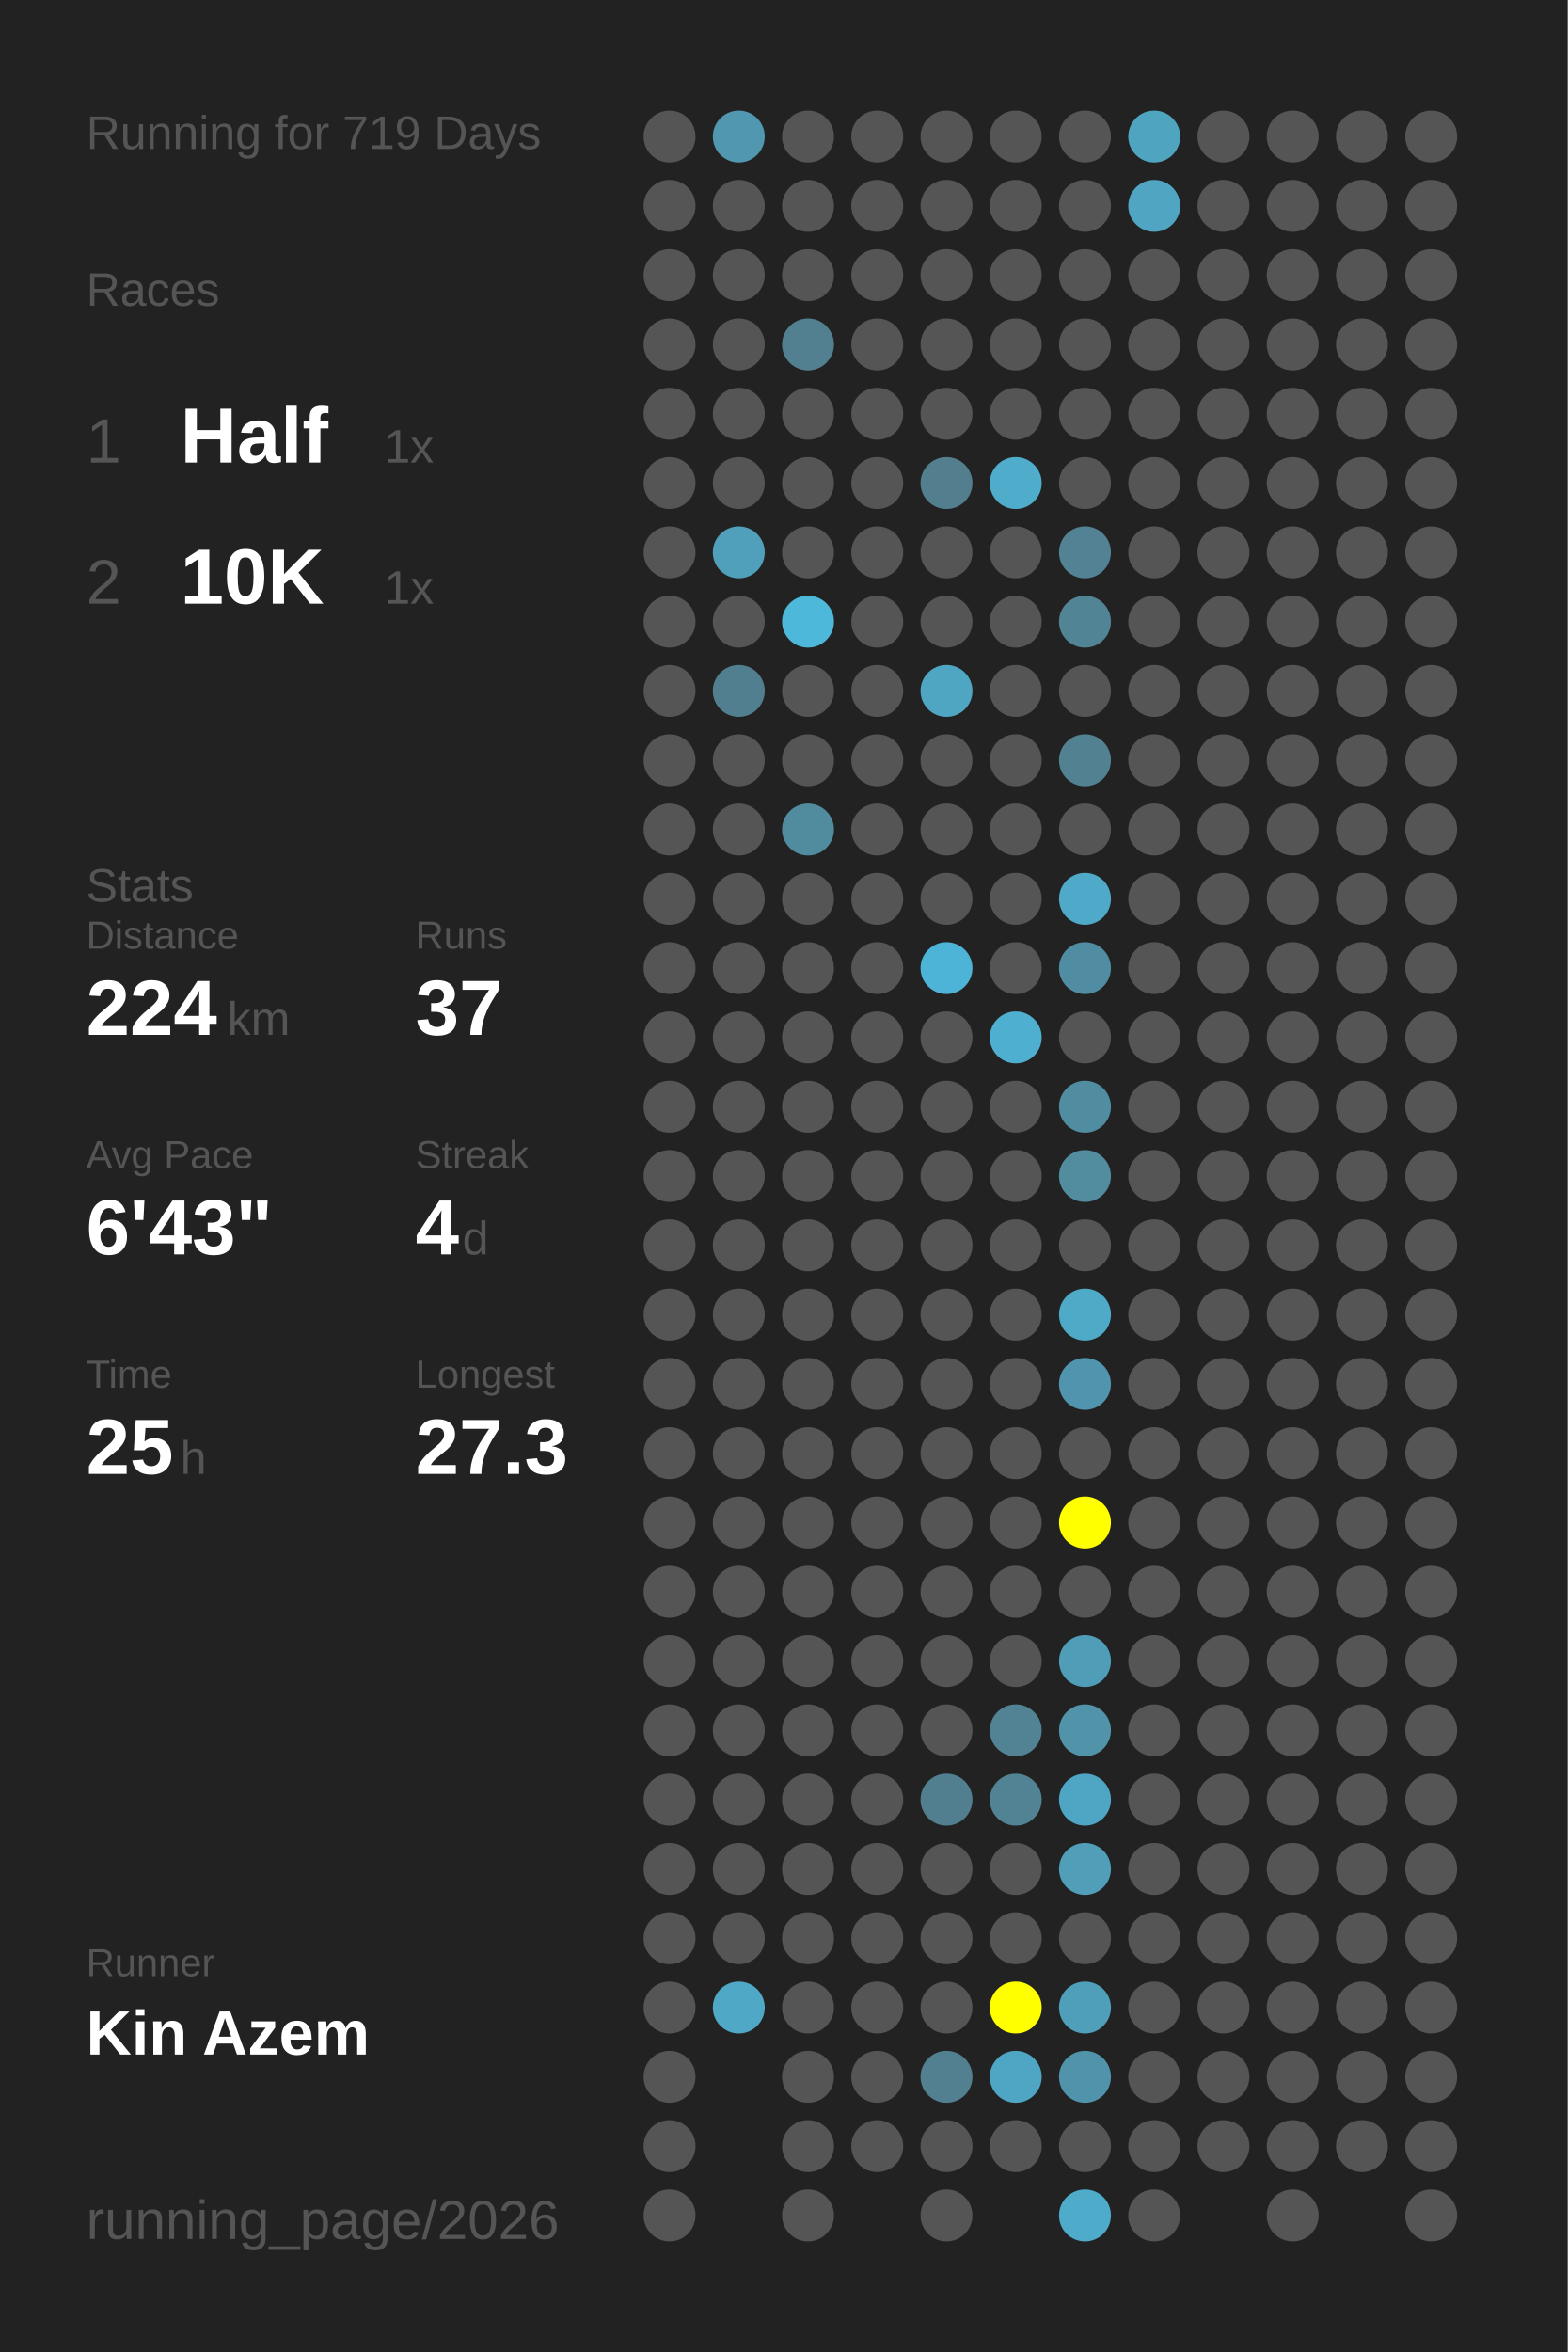
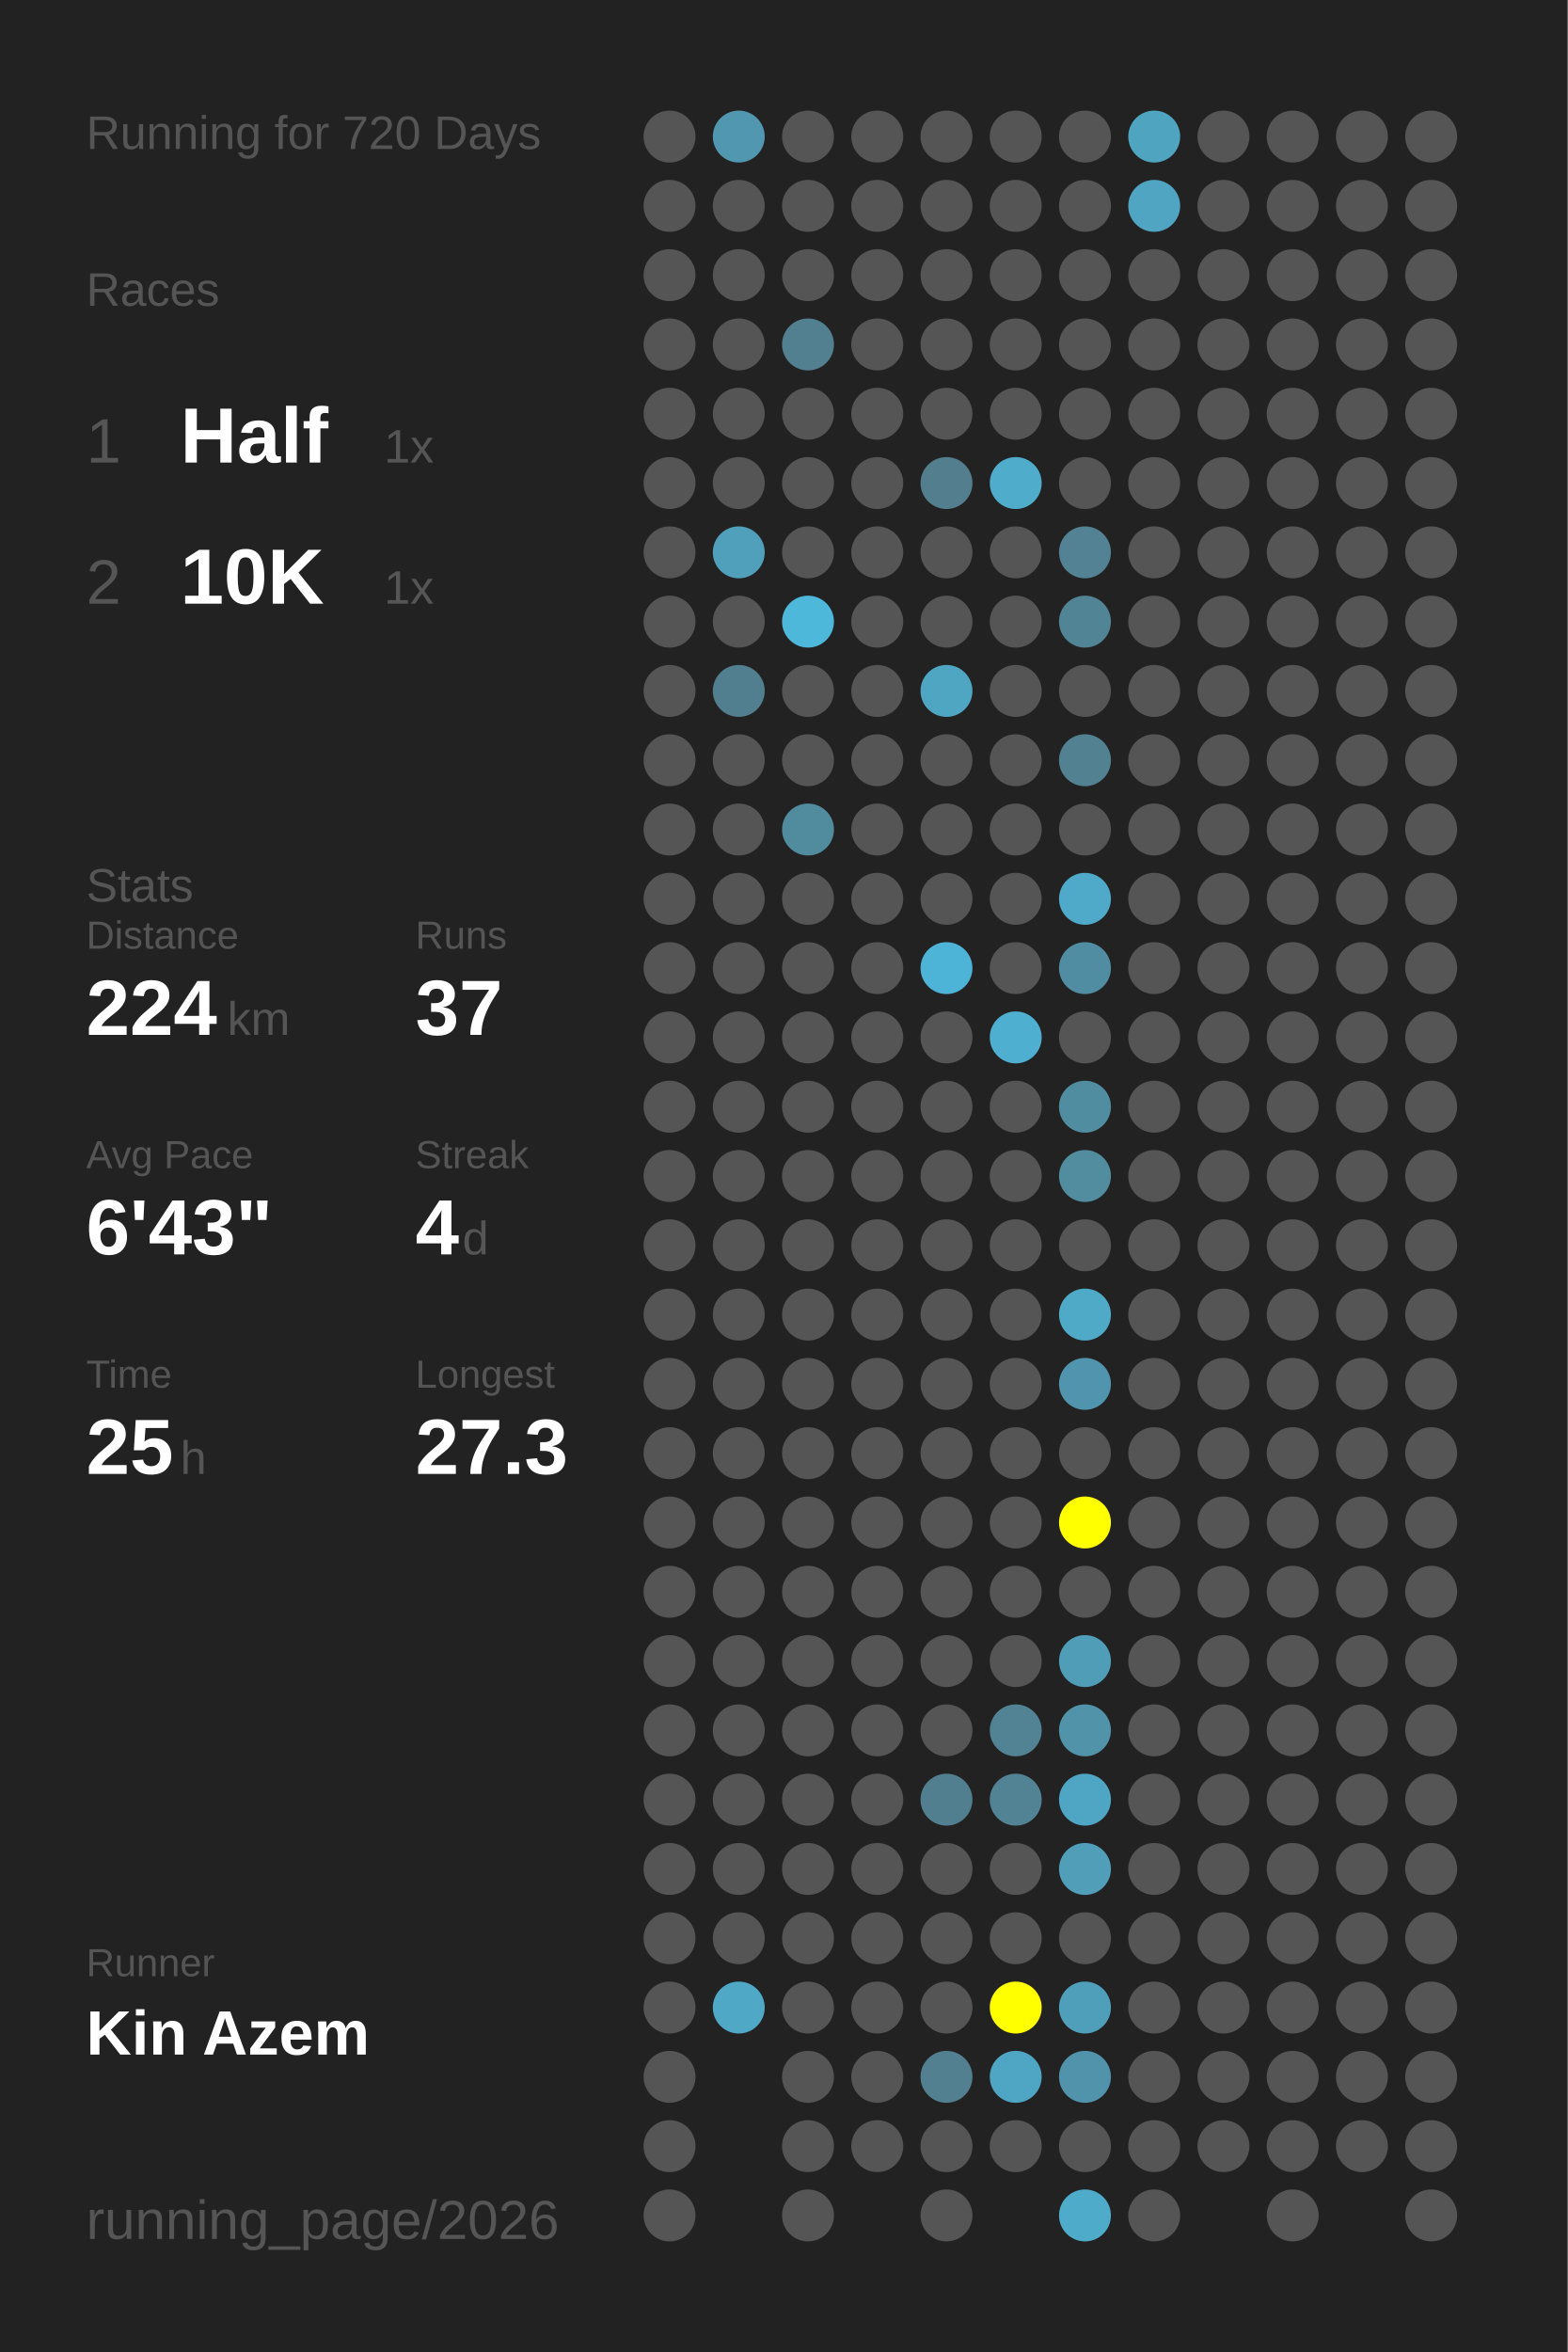
<svg xmlns="http://www.w3.org/2000/svg" baseProfile="full" height="300mm" version="1.1" viewBox="0,0,200,300" width="200mm">
  <defs />
  <rect fill="#222222" height="300" width="200" x="0" y="0" />
-   <text fill="#555555" style="font-size:6px; font-family:Arial;" x="11" y="19">Running for 719 Days</text>
+   <text fill="#555555" style="font-size:6px; font-family:Arial;" x="11" y="19">Running for 720 Days</text>
  <text fill="#555555" style="font-size:6px; font-family:Arial;" x="11" y="39">Races</text>
  <text fill="#555555" style="font-size:8px; font-family:Arial;" x="11" y="59">1</text>
  <text fill="#FFFFFF" style="font-size:10px; font-family:Arial; font-weight:bold;" x="23" y="59">Half</text>
  <text fill="#555555" style="font-size:6px; font-family:Arial;" x="49" y="59">1x</text>
  <text fill="#555555" style="font-size:8px; font-family:Arial;" x="11" y="77">2</text>
  <text fill="#FFFFFF" style="font-size:10px; font-family:Arial; font-weight:bold;" x="23" y="77">10K</text>
  <text fill="#555555" style="font-size:6px; font-family:Arial;" x="49" y="77">1x</text>
  <text fill="#555555" style="font-size:6px; font-family:Arial;" x="11" y="115">Stats</text>
  <text fill="#555555" style="font-size:5px; font-family:Arial;" x="11" y="121">Distance</text>
  <text fill="#FFFFFF" style="font-size:10px; font-family:Arial; font-weight:bold;" x="11" y="132">224</text>
  <text fill="#555555" style="font-size:6px; font-family:Arial;" x="29" y="132">km</text>
  <text fill="#555555" style="font-size:5px; font-family:Arial;" x="53" y="121">Runs</text>
  <text fill="#FFFFFF" style="font-size:10px; font-family:Arial; font-weight:bold;" x="53" y="132">37</text>
  <text fill="#555555" style="font-size:5px; font-family:Arial;" x="11" y="149">Avg Pace</text>
  <text fill="#FFFFFF" style="font-size:10px; font-family:Arial; font-weight:bold;" x="11" y="160">6'43"</text>
  <text fill="#555555" style="font-size:5px; font-family:Arial;" x="53" y="149">Streak</text>
  <text fill="#FFFFFF" style="font-size:10px; font-family:Arial; font-weight:bold;" x="53" y="160">4</text>
  <text fill="#555555" style="font-size:6px; font-family:Arial;" x="59" y="160">d</text>
  <text fill="#555555" style="font-size:5px; font-family:Arial;" x="11" y="177">Time</text>
  <text fill="#FFFFFF" style="font-size:10px; font-family:Arial; font-weight:bold;" x="11" y="188">25</text>
  <text fill="#555555" style="font-size:6px; font-family:Arial;" x="23" y="188">h</text>
  <text fill="#555555" style="font-size:5px; font-family:Arial;" x="53" y="177">Longest</text>
  <text fill="#FFFFFF" style="font-size:10px; font-family:Arial; font-weight:bold;" x="53" y="188">27.3</text>
  <text fill="#555555" style="font-size:5px; font-family:Arial;" x="11" y="252.065">Runner</text>
  <text fill="#FFFFFF" style="font-size:8px; font-family:Arial; font-weight:bold;" x="11" y="262.065">Kin Azem</text>
  <text fill="#555555" style="font-size:7px; font-family:Arial;" x="11" y="285.581">running_page/2026</text>
  <circle cx="85.417" cy="17.419" fill="#555555" r="3.312" />
  <circle cx="85.417" cy="26.258" fill="#555555" r="3.312" />
  <circle cx="85.417" cy="35.097" fill="#555555" r="3.312" />
  <circle cx="85.417" cy="43.935" fill="#555555" r="3.312" />
  <circle cx="85.417" cy="52.774" fill="#555555" r="3.312" />
  <circle cx="85.417" cy="61.613" fill="#555555" r="3.312" />
  <circle cx="85.417" cy="70.452" fill="#555555" r="3.312" />
  <circle cx="85.417" cy="79.29" fill="#555555" r="3.312" />
  <circle cx="85.417" cy="88.129" fill="#555555" r="3.312" />
  <circle cx="85.417" cy="96.968" fill="#555555" r="3.312" />
  <circle cx="85.417" cy="105.806" fill="#555555" r="3.312" />
  <circle cx="85.417" cy="114.645" fill="#555555" r="3.312" />
  <circle cx="85.417" cy="123.484" fill="#555555" r="3.312" />
  <circle cx="85.417" cy="132.323" fill="#555555" r="3.312" />
  <circle cx="85.417" cy="141.161" fill="#555555" r="3.312" />
  <circle cx="85.417" cy="150" fill="#555555" r="3.312" />
  <circle cx="85.417" cy="158.839" fill="#555555" r="3.312" />
  <circle cx="85.417" cy="167.677" fill="#555555" r="3.312" />
  <circle cx="85.417" cy="176.516" fill="#555555" r="3.312" />
  <circle cx="85.417" cy="185.355" fill="#555555" r="3.312" />
  <circle cx="85.417" cy="194.194" fill="#555555" r="3.312" />
  <circle cx="85.417" cy="203.032" fill="#555555" r="3.312" />
  <circle cx="85.417" cy="211.871" fill="#555555" r="3.312" />
  <circle cx="85.417" cy="220.71" fill="#555555" r="3.312" />
  <circle cx="85.417" cy="229.548" fill="#555555" r="3.312" />
  <circle cx="85.417" cy="238.387" fill="#555555" r="3.312" />
  <circle cx="85.417" cy="247.226" fill="#555555" r="3.312" />
  <circle cx="85.417" cy="256.065" fill="#555555" r="3.312" />
  <circle cx="85.417" cy="264.903" fill="#555555" r="3.312" />
  <circle cx="85.417" cy="273.742" fill="#555555" r="3.312" />
  <circle cx="85.417" cy="282.581" fill="#555555" r="3.312" />
  <circle cx="94.25" cy="17.419" fill="#5097af" r="3.312" />
  <circle cx="94.25" cy="26.258" fill="#555555" r="3.312" />
  <circle cx="94.25" cy="35.097" fill="#555555" r="3.312" />
  <circle cx="94.25" cy="43.935" fill="#555555" r="3.312" />
  <circle cx="94.25" cy="52.774" fill="#555555" r="3.312" />
  <circle cx="94.25" cy="61.613" fill="#555555" r="3.312" />
  <circle cx="94.25" cy="70.452" fill="#50a0bb" r="3.312" />
  <circle cx="94.25" cy="79.29" fill="#555555" r="3.312" />
  <circle cx="94.25" cy="88.129" fill="#527f8f" r="3.312" />
  <circle cx="94.25" cy="96.968" fill="#555555" r="3.312" />
  <circle cx="94.25" cy="105.806" fill="#555555" r="3.312" />
  <circle cx="94.25" cy="114.645" fill="#555555" r="3.312" />
  <circle cx="94.25" cy="123.484" fill="#555555" r="3.312" />
  <circle cx="94.25" cy="132.323" fill="#555555" r="3.312" />
  <circle cx="94.25" cy="141.161" fill="#555555" r="3.312" />
  <circle cx="94.25" cy="150" fill="#555555" r="3.312" />
  <circle cx="94.25" cy="158.839" fill="#555555" r="3.312" />
  <circle cx="94.25" cy="167.677" fill="#555555" r="3.312" />
  <circle cx="94.25" cy="176.516" fill="#555555" r="3.312" />
  <circle cx="94.25" cy="185.355" fill="#555555" r="3.312" />
  <circle cx="94.25" cy="194.194" fill="#555555" r="3.312" />
  <circle cx="94.25" cy="203.032" fill="#555555" r="3.312" />
  <circle cx="94.25" cy="211.871" fill="#555555" r="3.312" />
  <circle cx="94.25" cy="220.71" fill="#555555" r="3.312" />
  <circle cx="94.25" cy="229.548" fill="#555555" r="3.312" />
  <circle cx="94.25" cy="238.387" fill="#555555" r="3.312" />
  <circle cx="94.25" cy="247.226" fill="#555555" r="3.312" />
  <circle cx="94.25" cy="256.065" fill="#4fa8c6" r="3.312" />
  <circle cx="103.083" cy="17.419" fill="#555555" r="3.312" />
  <circle cx="103.083" cy="26.258" fill="#555555" r="3.312" />
  <circle cx="103.083" cy="35.097" fill="#555555" r="3.312" />
  <circle cx="103.083" cy="43.935" fill="#528090" r="3.312" />
  <circle cx="103.083" cy="52.774" fill="#555555" r="3.312" />
  <circle cx="103.083" cy="61.613" fill="#555555" r="3.312" />
  <circle cx="103.083" cy="70.452" fill="#555555" r="3.312" />
  <circle cx="103.083" cy="79.29" fill="#4eb8db" r="3.312" />
  <circle cx="103.083" cy="88.129" fill="#555555" r="3.312" />
  <circle cx="103.083" cy="96.968" fill="#555555" r="3.312" />
  <circle cx="103.083" cy="105.806" fill="#518b9e" r="3.312" />
  <circle cx="103.083" cy="114.645" fill="#555555" r="3.312" />
  <circle cx="103.083" cy="123.484" fill="#555555" r="3.312" />
  <circle cx="103.083" cy="132.323" fill="#555555" r="3.312" />
  <circle cx="103.083" cy="141.161" fill="#555555" r="3.312" />
  <circle cx="103.083" cy="150" fill="#555555" r="3.312" />
  <circle cx="103.083" cy="158.839" fill="#555555" r="3.312" />
  <circle cx="103.083" cy="167.677" fill="#555555" r="3.312" />
  <circle cx="103.083" cy="176.516" fill="#555555" r="3.312" />
  <circle cx="103.083" cy="185.355" fill="#555555" r="3.312" />
  <circle cx="103.083" cy="194.194" fill="#555555" r="3.312" />
  <circle cx="103.083" cy="203.032" fill="#555555" r="3.312" />
  <circle cx="103.083" cy="211.871" fill="#555555" r="3.312" />
  <circle cx="103.083" cy="220.71" fill="#555555" r="3.312" />
  <circle cx="103.083" cy="229.548" fill="#555555" r="3.312" />
  <circle cx="103.083" cy="238.387" fill="#555555" r="3.312" />
  <circle cx="103.083" cy="247.226" fill="#555555" r="3.312" />
  <circle cx="103.083" cy="256.065" fill="#555555" r="3.312" />
  <circle cx="103.083" cy="264.903" fill="#555555" r="3.312" />
  <circle cx="103.083" cy="273.742" fill="#555555" r="3.312" />
  <circle cx="103.083" cy="282.581" fill="#555555" r="3.312" />
  <circle cx="111.917" cy="17.419" fill="#555555" r="3.312" />
  <circle cx="111.917" cy="26.258" fill="#555555" r="3.312" />
  <circle cx="111.917" cy="35.097" fill="#555555" r="3.312" />
  <circle cx="111.917" cy="43.935" fill="#555555" r="3.312" />
  <circle cx="111.917" cy="52.774" fill="#555555" r="3.312" />
  <circle cx="111.917" cy="61.613" fill="#555555" r="3.312" />
  <circle cx="111.917" cy="70.452" fill="#555555" r="3.312" />
  <circle cx="111.917" cy="79.29" fill="#555555" r="3.312" />
  <circle cx="111.917" cy="88.129" fill="#555555" r="3.312" />
  <circle cx="111.917" cy="96.968" fill="#555555" r="3.312" />
  <circle cx="111.917" cy="105.806" fill="#555555" r="3.312" />
  <circle cx="111.917" cy="114.645" fill="#555555" r="3.312" />
  <circle cx="111.917" cy="123.484" fill="#555555" r="3.312" />
  <circle cx="111.917" cy="132.323" fill="#555555" r="3.312" />
  <circle cx="111.917" cy="141.161" fill="#555555" r="3.312" />
  <circle cx="111.917" cy="150" fill="#555555" r="3.312" />
  <circle cx="111.917" cy="158.839" fill="#555555" r="3.312" />
  <circle cx="111.917" cy="167.677" fill="#555555" r="3.312" />
  <circle cx="111.917" cy="176.516" fill="#555555" r="3.312" />
  <circle cx="111.917" cy="185.355" fill="#555555" r="3.312" />
  <circle cx="111.917" cy="194.194" fill="#555555" r="3.312" />
  <circle cx="111.917" cy="203.032" fill="#555555" r="3.312" />
  <circle cx="111.917" cy="211.871" fill="#555555" r="3.312" />
  <circle cx="111.917" cy="220.71" fill="#555555" r="3.312" />
  <circle cx="111.917" cy="229.548" fill="#555555" r="3.312" />
  <circle cx="111.917" cy="238.387" fill="#555555" r="3.312" />
  <circle cx="111.917" cy="247.226" fill="#555555" r="3.312" />
  <circle cx="111.917" cy="256.065" fill="#555555" r="3.312" />
  <circle cx="111.917" cy="264.903" fill="#555555" r="3.312" />
  <circle cx="111.917" cy="273.742" fill="#555555" r="3.312" />
  <circle cx="120.75" cy="17.419" fill="#555555" r="3.312" />
  <circle cx="120.75" cy="26.258" fill="#555555" r="3.312" />
  <circle cx="120.75" cy="35.097" fill="#555555" r="3.312" />
  <circle cx="120.75" cy="43.935" fill="#555555" r="3.312" />
  <circle cx="120.75" cy="52.774" fill="#555555" r="3.312" />
  <circle cx="120.75" cy="61.613" fill="#527e8d" r="3.312" />
  <circle cx="120.75" cy="70.452" fill="#555555" r="3.312" />
  <circle cx="120.75" cy="79.29" fill="#555555" r="3.312" />
  <circle cx="120.75" cy="88.129" fill="#4fa6c3" r="3.312" />
  <circle cx="120.75" cy="96.968" fill="#555555" r="3.312" />
  <circle cx="120.75" cy="105.806" fill="#555555" r="3.312" />
  <circle cx="120.75" cy="114.645" fill="#555555" r="3.312" />
  <circle cx="120.75" cy="123.484" fill="#4eb4d7" r="3.312" />
  <circle cx="120.75" cy="132.323" fill="#555555" r="3.312" />
  <circle cx="120.75" cy="141.161" fill="#555555" r="3.312" />
  <circle cx="120.75" cy="150" fill="#555555" r="3.312" />
  <circle cx="120.75" cy="158.839" fill="#555555" r="3.312" />
  <circle cx="120.75" cy="167.677" fill="#555555" r="3.312" />
  <circle cx="120.75" cy="176.516" fill="#555555" r="3.312" />
  <circle cx="120.75" cy="185.355" fill="#555555" r="3.312" />
  <circle cx="120.75" cy="194.194" fill="#555555" r="3.312" />
  <circle cx="120.75" cy="203.032" fill="#555555" r="3.312" />
  <circle cx="120.75" cy="211.871" fill="#555555" r="3.312" />
  <circle cx="120.75" cy="220.71" fill="#555555" r="3.312" />
  <circle cx="120.75" cy="229.548" fill="#527f8f" r="3.312" />
  <circle cx="120.75" cy="238.387" fill="#555555" r="3.312" />
  <circle cx="120.75" cy="247.226" fill="#555555" r="3.312" />
  <circle cx="120.75" cy="256.065" fill="#555555" r="3.312" />
  <circle cx="120.75" cy="264.903" fill="#528090" r="3.312" />
  <circle cx="120.75" cy="273.742" fill="#555555" r="3.312" />
  <circle cx="120.75" cy="282.581" fill="#555555" r="3.312" />
  <circle cx="129.583" cy="17.419" fill="#555555" r="3.312" />
  <circle cx="129.583" cy="26.258" fill="#555555" r="3.312" />
  <circle cx="129.583" cy="35.097" fill="#555555" r="3.312" />
  <circle cx="129.583" cy="43.935" fill="#555555" r="3.312" />
  <circle cx="129.583" cy="52.774" fill="#555555" r="3.312" />
  <circle cx="129.583" cy="61.613" fill="#4faccb" r="3.312" />
  <circle cx="129.583" cy="70.452" fill="#555555" r="3.312" />
  <circle cx="129.583" cy="79.29" fill="#555555" r="3.312" />
  <circle cx="129.583" cy="88.129" fill="#555555" r="3.312" />
  <circle cx="129.583" cy="96.968" fill="#555555" r="3.312" />
  <circle cx="129.583" cy="105.806" fill="#555555" r="3.312" />
  <circle cx="129.583" cy="114.645" fill="#555555" r="3.312" />
  <circle cx="129.583" cy="123.484" fill="#555555" r="3.312" />
  <circle cx="129.583" cy="132.323" fill="#4fafd0" r="3.312" />
  <circle cx="129.583" cy="141.161" fill="#555555" r="3.312" />
  <circle cx="129.583" cy="150" fill="#555555" r="3.312" />
  <circle cx="129.583" cy="158.839" fill="#555555" r="3.312" />
  <circle cx="129.583" cy="167.677" fill="#555555" r="3.312" />
  <circle cx="129.583" cy="176.516" fill="#555555" r="3.312" />
  <circle cx="129.583" cy="185.355" fill="#555555" r="3.312" />
  <circle cx="129.583" cy="194.194" fill="#555555" r="3.312" />
  <circle cx="129.583" cy="203.032" fill="#555555" r="3.312" />
  <circle cx="129.583" cy="211.871" fill="#555555" r="3.312" />
  <circle cx="129.583" cy="220.71" fill="#528394" r="3.312" />
  <circle cx="129.583" cy="229.548" fill="#528394" r="3.312" />
  <circle cx="129.583" cy="238.387" fill="#555555" r="3.312" />
  <circle cx="129.583" cy="247.226" fill="#555555" r="3.312" />
  <circle cx="129.583" cy="256.065" fill="#FFFF00" r="3.312" />
  <circle cx="129.583" cy="264.903" fill="#4fa6c4" r="3.312" />
  <circle cx="129.583" cy="273.742" fill="#555555" r="3.312" />
  <circle cx="138.417" cy="17.419" fill="#555555" r="3.312" />
  <circle cx="138.417" cy="26.258" fill="#555555" r="3.312" />
  <circle cx="138.417" cy="35.097" fill="#555555" r="3.312" />
  <circle cx="138.417" cy="43.935" fill="#555555" r="3.312" />
  <circle cx="138.417" cy="52.774" fill="#555555" r="3.312" />
  <circle cx="138.417" cy="61.613" fill="#555555" r="3.312" />
  <circle cx="138.417" cy="70.452" fill="#528293" r="3.312" />
  <circle cx="138.417" cy="79.29" fill="#518495" r="3.312" />
  <circle cx="138.417" cy="88.129" fill="#555555" r="3.312" />
  <circle cx="138.417" cy="96.968" fill="#528292" r="3.312" />
  <circle cx="138.417" cy="105.806" fill="#555555" r="3.312" />
  <circle cx="138.417" cy="114.645" fill="#4faac9" r="3.312" />
  <circle cx="138.417" cy="123.484" fill="#518da2" r="3.312" />
  <circle cx="138.417" cy="132.323" fill="#555555" r="3.312" />
  <circle cx="138.417" cy="141.161" fill="#518da1" r="3.312" />
  <circle cx="138.417" cy="150" fill="#518c9f" r="3.312" />
  <circle cx="138.417" cy="158.839" fill="#555555" r="3.312" />
  <circle cx="138.417" cy="167.677" fill="#4faac8" r="3.312" />
  <circle cx="138.417" cy="176.516" fill="#5095ad" r="3.312" />
  <circle cx="138.417" cy="185.355" fill="#555555" r="3.312" />
  <circle cx="138.417" cy="194.194" fill="#FFFF00" r="3.312" />
  <circle cx="138.417" cy="203.032" fill="#555555" r="3.312" />
  <circle cx="138.417" cy="211.871" fill="#509db7" r="3.312" />
  <circle cx="138.417" cy="220.71" fill="#5193a9" r="3.312" />
  <circle cx="138.417" cy="229.548" fill="#4fa6c4" r="3.312" />
  <circle cx="138.417" cy="238.387" fill="#509eb8" r="3.312" />
  <circle cx="138.417" cy="247.226" fill="#555555" r="3.312" />
  <circle cx="138.417" cy="256.065" fill="#509fba" r="3.312" />
  <circle cx="138.417" cy="264.903" fill="#5093aa" r="3.312" />
  <circle cx="138.417" cy="273.742" fill="#555555" r="3.312" />
  <circle cx="138.417" cy="282.581" fill="#4fabca" r="3.312" />
  <circle cx="147.25" cy="17.419" fill="#4fa4c0" r="3.312" />
  <circle cx="147.25" cy="26.258" fill="#4fa5c2" r="3.312" />
  <circle cx="147.25" cy="35.097" fill="#555555" r="3.312" />
  <circle cx="147.25" cy="43.935" fill="#555555" r="3.312" />
  <circle cx="147.25" cy="52.774" fill="#555555" r="3.312" />
  <circle cx="147.25" cy="61.613" fill="#555555" r="3.312" />
  <circle cx="147.25" cy="70.452" fill="#555555" r="3.312" />
  <circle cx="147.25" cy="79.29" fill="#555555" r="3.312" />
  <circle cx="147.25" cy="88.129" fill="#555555" r="3.312" />
  <circle cx="147.25" cy="96.968" fill="#555555" r="3.312" />
  <circle cx="147.25" cy="105.806" fill="#555555" r="3.312" />
  <circle cx="147.25" cy="114.645" fill="#555555" r="3.312" />
  <circle cx="147.25" cy="123.484" fill="#555555" r="3.312" />
  <circle cx="147.25" cy="132.323" fill="#555555" r="3.312" />
  <circle cx="147.25" cy="141.161" fill="#555555" r="3.312" />
  <circle cx="147.25" cy="150" fill="#555555" r="3.312" />
  <circle cx="147.25" cy="158.839" fill="#555555" r="3.312" />
  <circle cx="147.25" cy="167.677" fill="#555555" r="3.312" />
  <circle cx="147.25" cy="176.516" fill="#555555" r="3.312" />
  <circle cx="147.25" cy="185.355" fill="#555555" r="3.312" />
  <circle cx="147.25" cy="194.194" fill="#555555" r="3.312" />
  <circle cx="147.25" cy="203.032" fill="#555555" r="3.312" />
  <circle cx="147.25" cy="211.871" fill="#555555" r="3.312" />
  <circle cx="147.25" cy="220.71" fill="#555555" r="3.312" />
  <circle cx="147.25" cy="229.548" fill="#555555" r="3.312" />
  <circle cx="147.25" cy="238.387" fill="#555555" r="3.312" />
  <circle cx="147.25" cy="247.226" fill="#555555" r="3.312" />
  <circle cx="147.25" cy="256.065" fill="#555555" r="3.312" />
  <circle cx="147.25" cy="264.903" fill="#555555" r="3.312" />
  <circle cx="147.25" cy="273.742" fill="#555555" r="3.312" />
  <circle cx="147.25" cy="282.581" fill="#555555" r="3.312" />
  <circle cx="156.083" cy="17.419" fill="#555555" r="3.312" />
  <circle cx="156.083" cy="26.258" fill="#555555" r="3.312" />
  <circle cx="156.083" cy="35.097" fill="#555555" r="3.312" />
  <circle cx="156.083" cy="43.935" fill="#555555" r="3.312" />
  <circle cx="156.083" cy="52.774" fill="#555555" r="3.312" />
  <circle cx="156.083" cy="61.613" fill="#555555" r="3.312" />
  <circle cx="156.083" cy="70.452" fill="#555555" r="3.312" />
  <circle cx="156.083" cy="79.29" fill="#555555" r="3.312" />
  <circle cx="156.083" cy="88.129" fill="#555555" r="3.312" />
  <circle cx="156.083" cy="96.968" fill="#555555" r="3.312" />
  <circle cx="156.083" cy="105.806" fill="#555555" r="3.312" />
  <circle cx="156.083" cy="114.645" fill="#555555" r="3.312" />
  <circle cx="156.083" cy="123.484" fill="#555555" r="3.312" />
  <circle cx="156.083" cy="132.323" fill="#555555" r="3.312" />
  <circle cx="156.083" cy="141.161" fill="#555555" r="3.312" />
  <circle cx="156.083" cy="150" fill="#555555" r="3.312" />
  <circle cx="156.083" cy="158.839" fill="#555555" r="3.312" />
  <circle cx="156.083" cy="167.677" fill="#555555" r="3.312" />
  <circle cx="156.083" cy="176.516" fill="#555555" r="3.312" />
  <circle cx="156.083" cy="185.355" fill="#555555" r="3.312" />
  <circle cx="156.083" cy="194.194" fill="#555555" r="3.312" />
  <circle cx="156.083" cy="203.032" fill="#555555" r="3.312" />
  <circle cx="156.083" cy="211.871" fill="#555555" r="3.312" />
  <circle cx="156.083" cy="220.71" fill="#555555" r="3.312" />
  <circle cx="156.083" cy="229.548" fill="#555555" r="3.312" />
  <circle cx="156.083" cy="238.387" fill="#555555" r="3.312" />
  <circle cx="156.083" cy="247.226" fill="#555555" r="3.312" />
  <circle cx="156.083" cy="256.065" fill="#555555" r="3.312" />
  <circle cx="156.083" cy="264.903" fill="#555555" r="3.312" />
  <circle cx="156.083" cy="273.742" fill="#555555" r="3.312" />
  <circle cx="164.917" cy="17.419" fill="#555555" r="3.312" />
  <circle cx="164.917" cy="26.258" fill="#555555" r="3.312" />
  <circle cx="164.917" cy="35.097" fill="#555555" r="3.312" />
  <circle cx="164.917" cy="43.935" fill="#555555" r="3.312" />
  <circle cx="164.917" cy="52.774" fill="#555555" r="3.312" />
  <circle cx="164.917" cy="61.613" fill="#555555" r="3.312" />
  <circle cx="164.917" cy="70.452" fill="#555555" r="3.312" />
  <circle cx="164.917" cy="79.29" fill="#555555" r="3.312" />
  <circle cx="164.917" cy="88.129" fill="#555555" r="3.312" />
  <circle cx="164.917" cy="96.968" fill="#555555" r="3.312" />
  <circle cx="164.917" cy="105.806" fill="#555555" r="3.312" />
  <circle cx="164.917" cy="114.645" fill="#555555" r="3.312" />
  <circle cx="164.917" cy="123.484" fill="#555555" r="3.312" />
  <circle cx="164.917" cy="132.323" fill="#555555" r="3.312" />
  <circle cx="164.917" cy="141.161" fill="#555555" r="3.312" />
  <circle cx="164.917" cy="150" fill="#555555" r="3.312" />
  <circle cx="164.917" cy="158.839" fill="#555555" r="3.312" />
  <circle cx="164.917" cy="167.677" fill="#555555" r="3.312" />
  <circle cx="164.917" cy="176.516" fill="#555555" r="3.312" />
  <circle cx="164.917" cy="185.355" fill="#555555" r="3.312" />
  <circle cx="164.917" cy="194.194" fill="#555555" r="3.312" />
  <circle cx="164.917" cy="203.032" fill="#555555" r="3.312" />
  <circle cx="164.917" cy="211.871" fill="#555555" r="3.312" />
  <circle cx="164.917" cy="220.71" fill="#555555" r="3.312" />
  <circle cx="164.917" cy="229.548" fill="#555555" r="3.312" />
  <circle cx="164.917" cy="238.387" fill="#555555" r="3.312" />
  <circle cx="164.917" cy="247.226" fill="#555555" r="3.312" />
  <circle cx="164.917" cy="256.065" fill="#555555" r="3.312" />
  <circle cx="164.917" cy="264.903" fill="#555555" r="3.312" />
  <circle cx="164.917" cy="273.742" fill="#555555" r="3.312" />
  <circle cx="164.917" cy="282.581" fill="#555555" r="3.312" />
  <circle cx="173.75" cy="17.419" fill="#555555" r="3.312" />
  <circle cx="173.75" cy="26.258" fill="#555555" r="3.312" />
  <circle cx="173.75" cy="35.097" fill="#555555" r="3.312" />
  <circle cx="173.75" cy="43.935" fill="#555555" r="3.312" />
  <circle cx="173.75" cy="52.774" fill="#555555" r="3.312" />
  <circle cx="173.75" cy="61.613" fill="#555555" r="3.312" />
  <circle cx="173.75" cy="70.452" fill="#555555" r="3.312" />
  <circle cx="173.75" cy="79.29" fill="#555555" r="3.312" />
  <circle cx="173.75" cy="88.129" fill="#555555" r="3.312" />
  <circle cx="173.75" cy="96.968" fill="#555555" r="3.312" />
  <circle cx="173.75" cy="105.806" fill="#555555" r="3.312" />
  <circle cx="173.75" cy="114.645" fill="#555555" r="3.312" />
  <circle cx="173.75" cy="123.484" fill="#555555" r="3.312" />
  <circle cx="173.75" cy="132.323" fill="#555555" r="3.312" />
  <circle cx="173.75" cy="141.161" fill="#555555" r="3.312" />
  <circle cx="173.75" cy="150" fill="#555555" r="3.312" />
  <circle cx="173.75" cy="158.839" fill="#555555" r="3.312" />
  <circle cx="173.75" cy="167.677" fill="#555555" r="3.312" />
  <circle cx="173.75" cy="176.516" fill="#555555" r="3.312" />
  <circle cx="173.75" cy="185.355" fill="#555555" r="3.312" />
  <circle cx="173.75" cy="194.194" fill="#555555" r="3.312" />
  <circle cx="173.75" cy="203.032" fill="#555555" r="3.312" />
  <circle cx="173.75" cy="211.871" fill="#555555" r="3.312" />
  <circle cx="173.75" cy="220.71" fill="#555555" r="3.312" />
  <circle cx="173.75" cy="229.548" fill="#555555" r="3.312" />
  <circle cx="173.75" cy="238.387" fill="#555555" r="3.312" />
  <circle cx="173.75" cy="247.226" fill="#555555" r="3.312" />
  <circle cx="173.75" cy="256.065" fill="#555555" r="3.312" />
  <circle cx="173.75" cy="264.903" fill="#555555" r="3.312" />
  <circle cx="173.75" cy="273.742" fill="#555555" r="3.312" />
  <circle cx="182.583" cy="17.419" fill="#555555" r="3.312" />
  <circle cx="182.583" cy="26.258" fill="#555555" r="3.312" />
  <circle cx="182.583" cy="35.097" fill="#555555" r="3.312" />
  <circle cx="182.583" cy="43.935" fill="#555555" r="3.312" />
  <circle cx="182.583" cy="52.774" fill="#555555" r="3.312" />
  <circle cx="182.583" cy="61.613" fill="#555555" r="3.312" />
  <circle cx="182.583" cy="70.452" fill="#555555" r="3.312" />
  <circle cx="182.583" cy="79.29" fill="#555555" r="3.312" />
  <circle cx="182.583" cy="88.129" fill="#555555" r="3.312" />
  <circle cx="182.583" cy="96.968" fill="#555555" r="3.312" />
  <circle cx="182.583" cy="105.806" fill="#555555" r="3.312" />
  <circle cx="182.583" cy="114.645" fill="#555555" r="3.312" />
  <circle cx="182.583" cy="123.484" fill="#555555" r="3.312" />
  <circle cx="182.583" cy="132.323" fill="#555555" r="3.312" />
  <circle cx="182.583" cy="141.161" fill="#555555" r="3.312" />
  <circle cx="182.583" cy="150" fill="#555555" r="3.312" />
  <circle cx="182.583" cy="158.839" fill="#555555" r="3.312" />
  <circle cx="182.583" cy="167.677" fill="#555555" r="3.312" />
  <circle cx="182.583" cy="176.516" fill="#555555" r="3.312" />
  <circle cx="182.583" cy="185.355" fill="#555555" r="3.312" />
  <circle cx="182.583" cy="194.194" fill="#555555" r="3.312" />
  <circle cx="182.583" cy="203.032" fill="#555555" r="3.312" />
  <circle cx="182.583" cy="211.871" fill="#555555" r="3.312" />
  <circle cx="182.583" cy="220.71" fill="#555555" r="3.312" />
  <circle cx="182.583" cy="229.548" fill="#555555" r="3.312" />
  <circle cx="182.583" cy="238.387" fill="#555555" r="3.312" />
  <circle cx="182.583" cy="247.226" fill="#555555" r="3.312" />
  <circle cx="182.583" cy="256.065" fill="#555555" r="3.312" />
  <circle cx="182.583" cy="264.903" fill="#555555" r="3.312" />
  <circle cx="182.583" cy="273.742" fill="#555555" r="3.312" />
  <circle cx="182.583" cy="282.581" fill="#555555" r="3.312" />
</svg>
